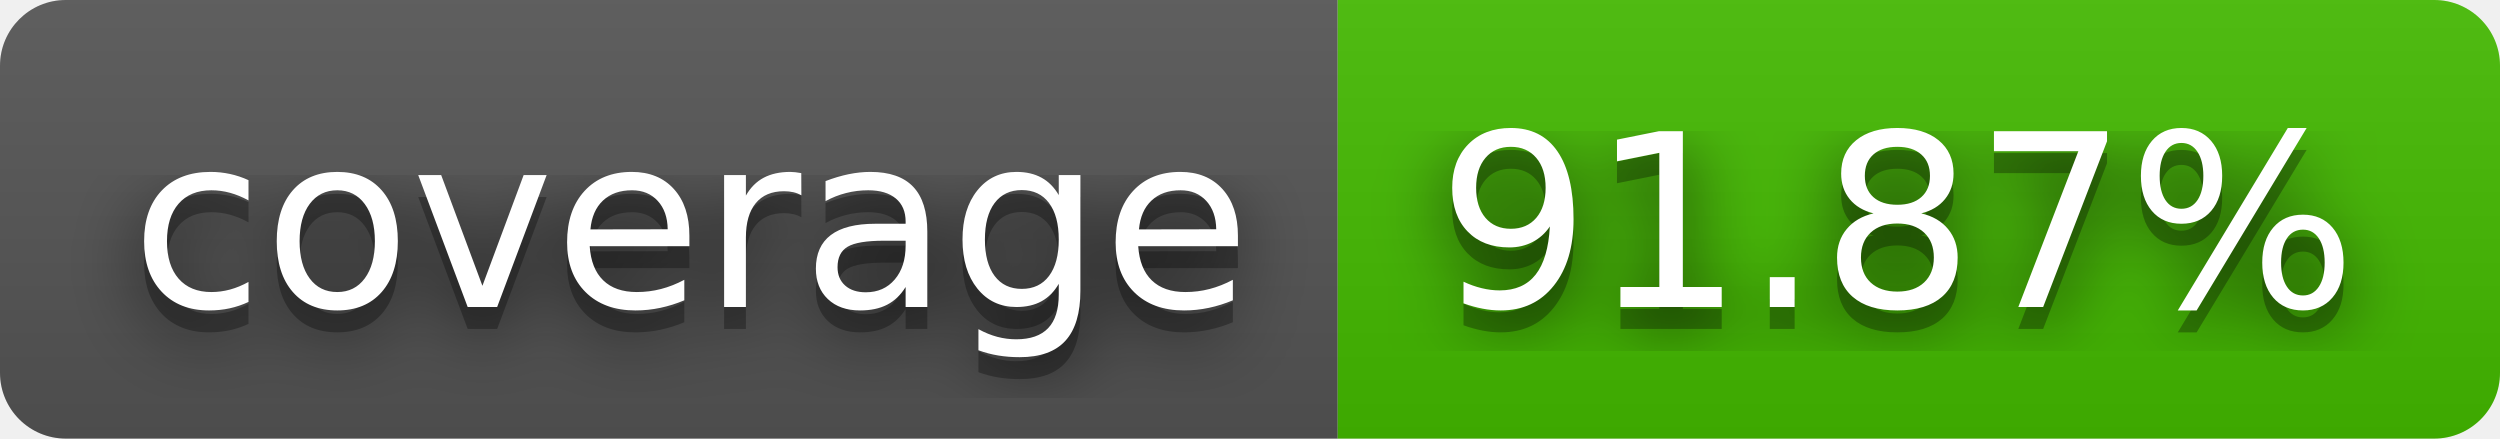
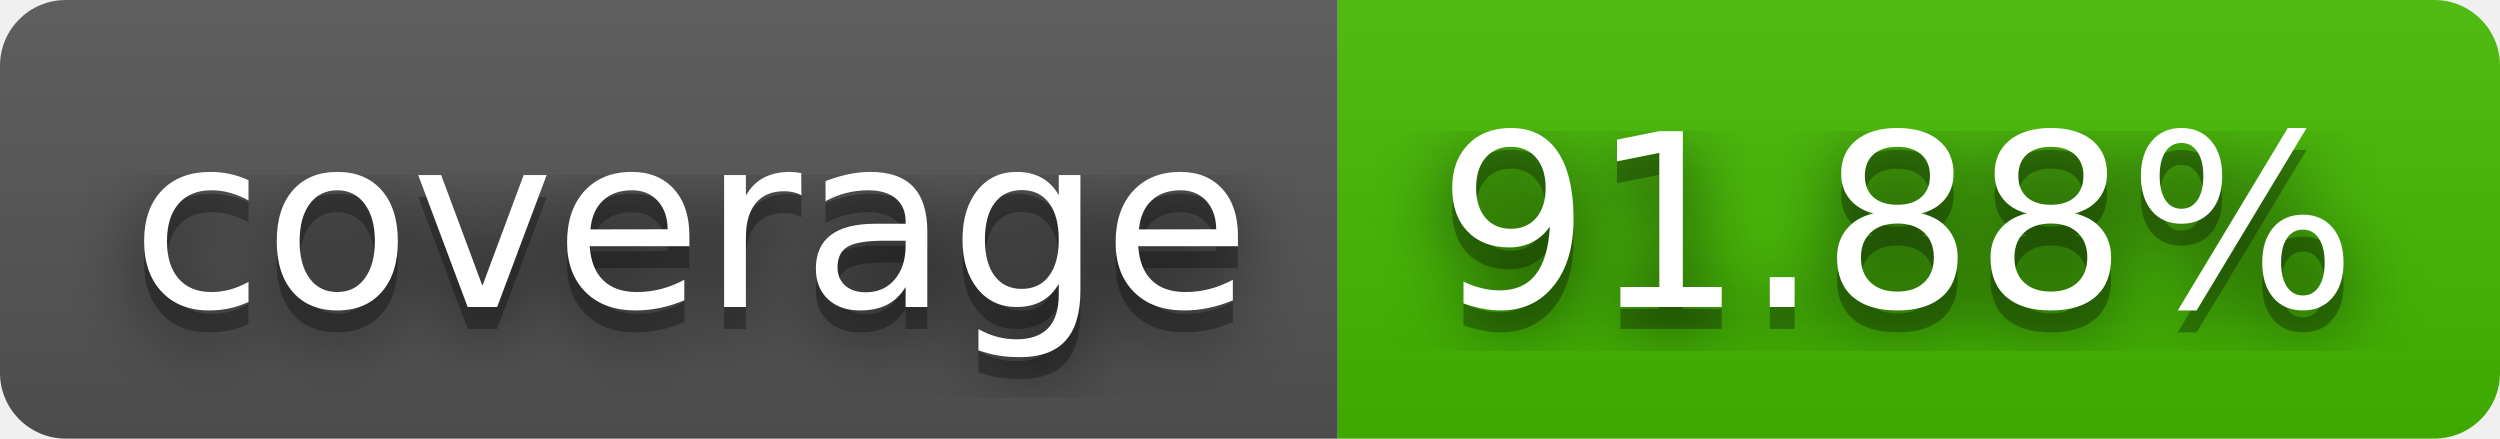
- <svg xmlns="http://www.w3.org/2000/svg" width="114" height="20" role="img" aria-label="coverage: 91.87%">
+ <svg xmlns="http://www.w3.org/2000/svg" width="114" height="20" role="img" aria-label="coverage: 91.88%">
  <filter id="blur">
    <feGaussianBlur stdDeviation="16" />
  </filter>
  <linearGradient id="s" x2="0" y2="100%">
    <stop offset="0" stop-color="#bbb" stop-opacity=".1" />
    <stop offset="1" stop-opacity=".1" />
  </linearGradient>
  <clipPath id="r">
    <rect width="114" height="20" rx="3" />
  </clipPath>
  <g clip-path="url(#r)">
    <rect width="61" height="20" fill="#555" />
    <rect x="61" width="53" height="20" fill="#4b0" />
    <rect width="114" height="20" fill="url(#s)" />
  </g>
  <g fill="#fff" text-anchor="middle" font-family="Verdana,Geneva,DejaVu Sans,sans-serif" text-rendering="geometricPrecision" font-size="110">
    <g transform="scale(.1)">
      <g aria-hidden="true" fill="#010101">
        <text x="315" y="150" fill-opacity=".8" filter="url(#blur)" textLength="510">coverage</text>
        <text x="315" y="150" fill-opacity=".3" textLength="510">coverage</text>
      </g>
      <text x="315" y="140" textLength="510">coverage</text>
    </g>
    <g transform="scale(.1)">
      <g aria-hidden="true" fill="#010101">
-         <text x="865" y="150" fill-opacity=".8" filter="url(#blur)" textLength="430">91.87%</text>
-         <text x="865" y="150" fill-opacity=".3" textLength="430">91.87%</text>
+         <text x="865" y="150" fill-opacity=".8" filter="url(#blur)" textLength="430">91.88%</text>
+         <text x="865" y="150" fill-opacity=".3" textLength="430">91.88%</text>
      </g>
-       <text x="865" y="140" textLength="430">91.87%</text>
+       <text x="865" y="140" textLength="430">91.88%</text>
    </g>
  </g>
</svg>
